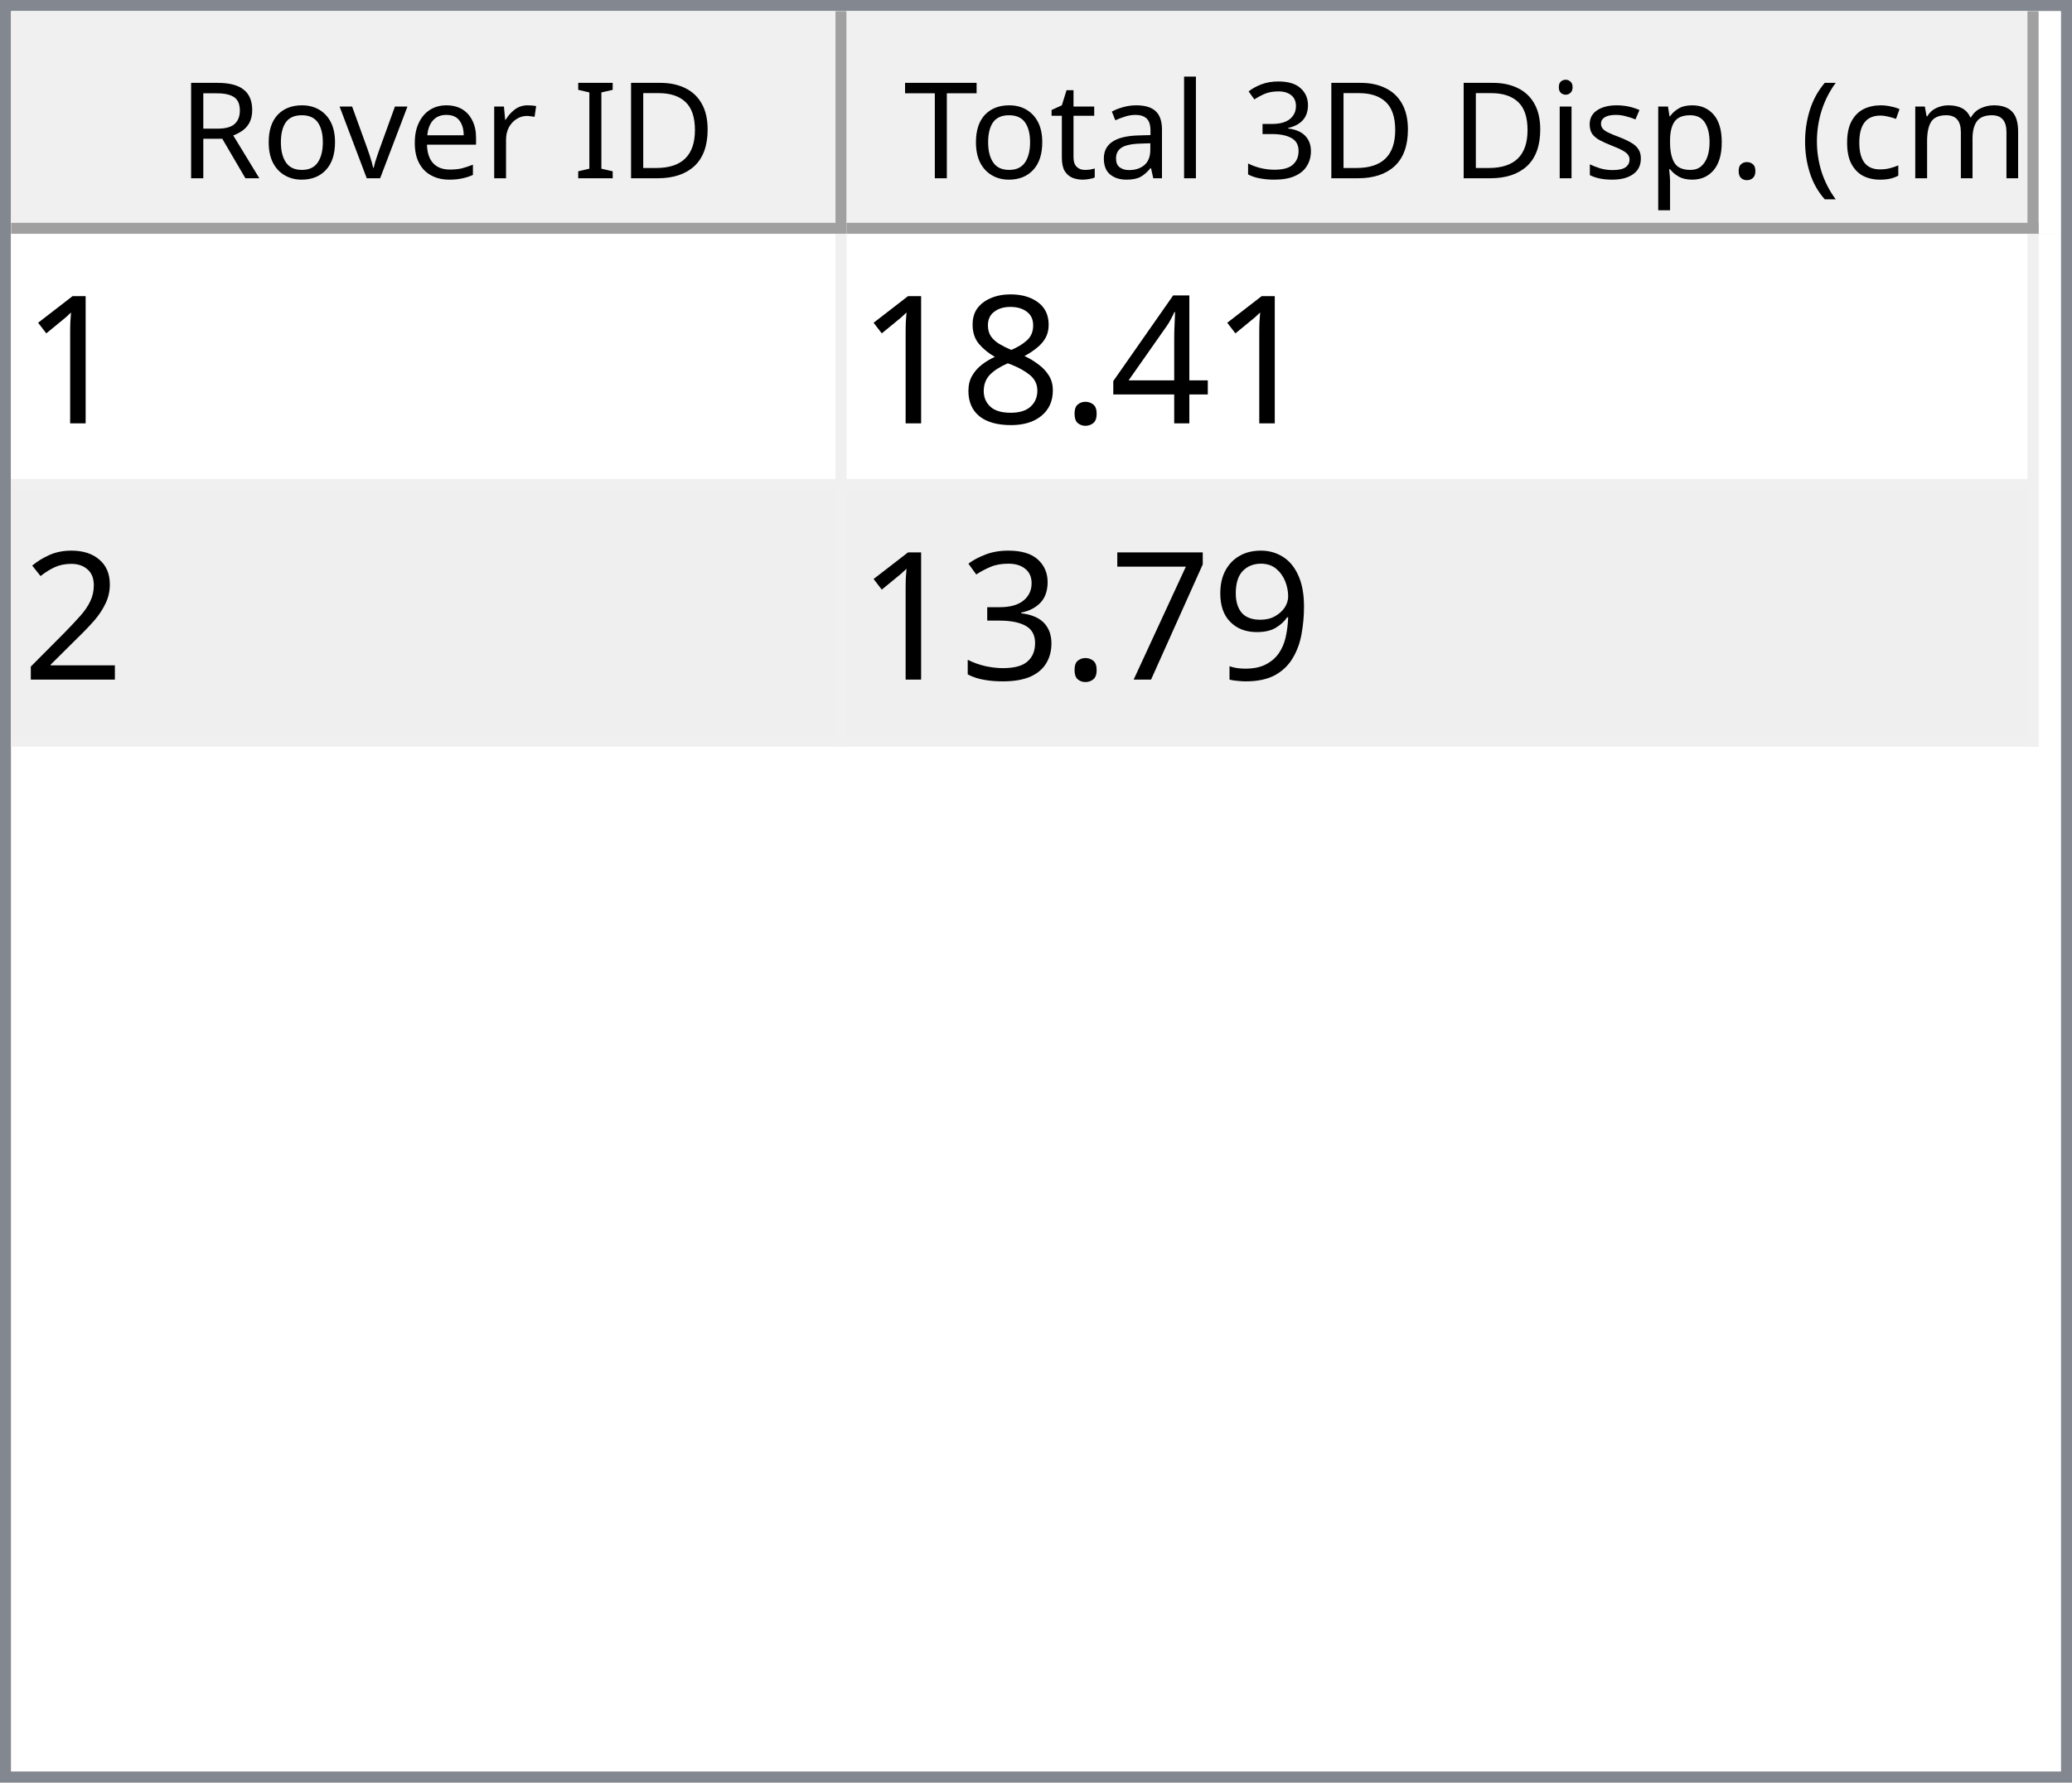
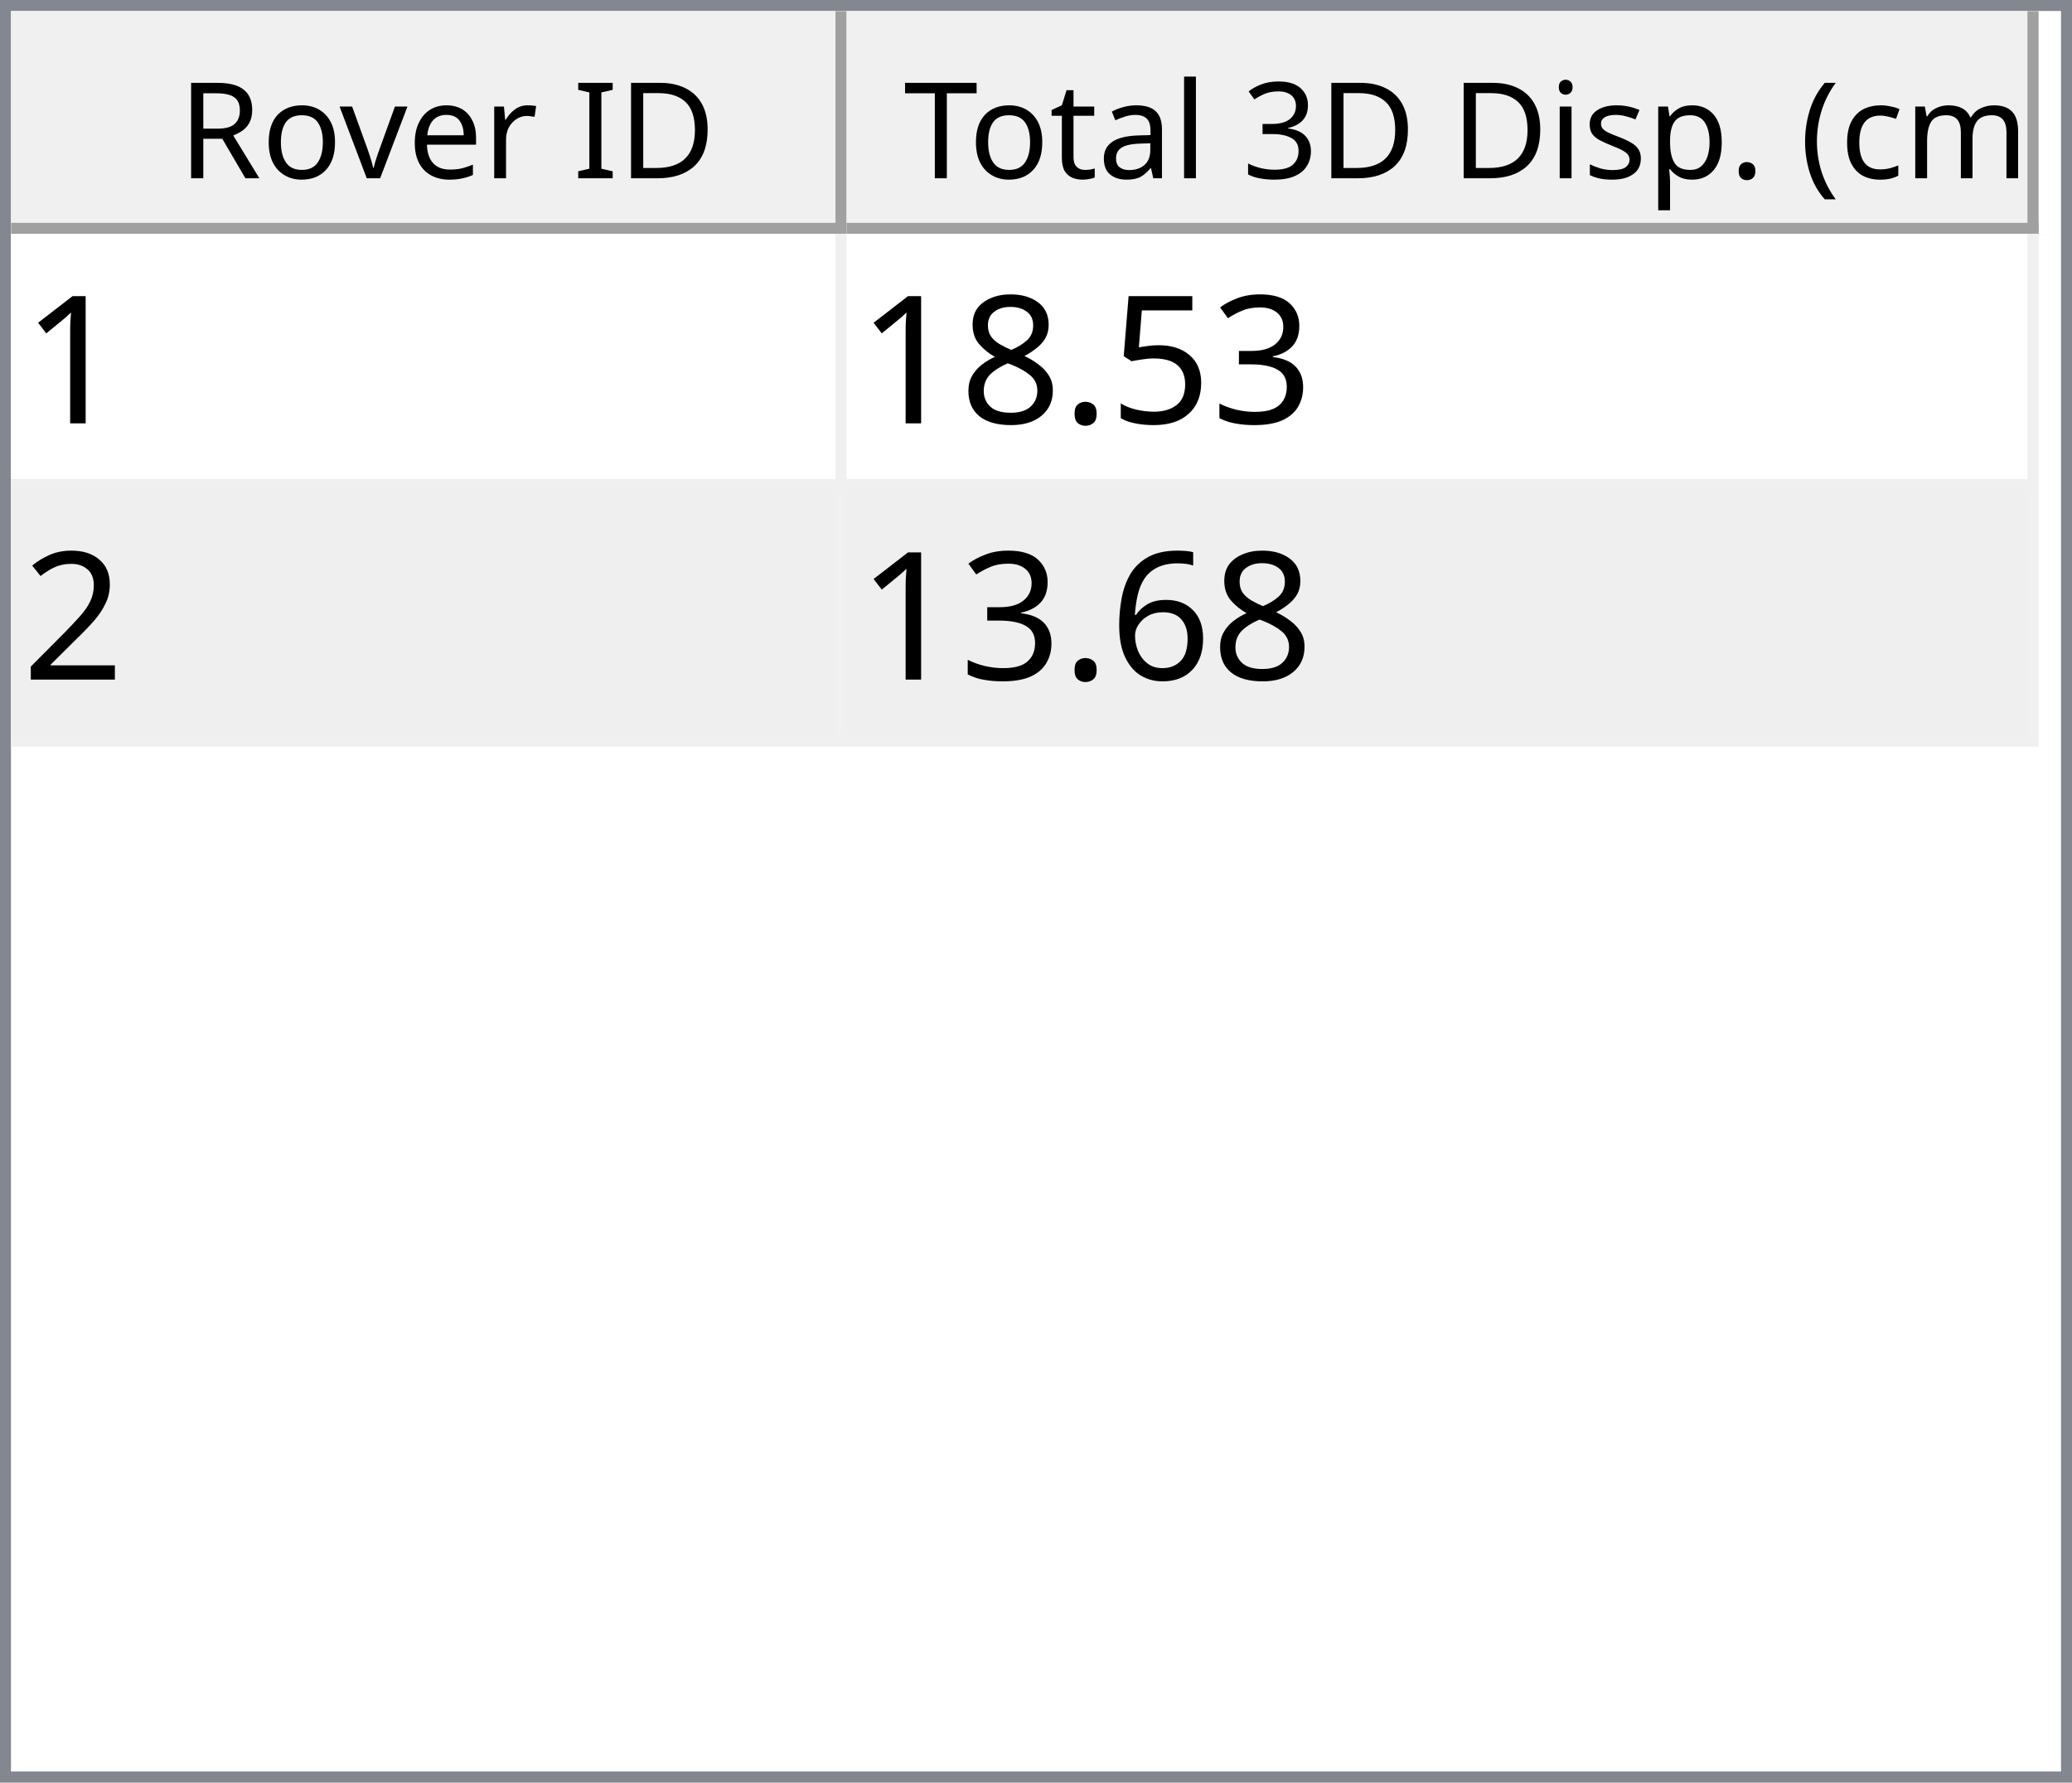
<svg xmlns="http://www.w3.org/2000/svg" style="fill-opacity:1; color-rendering:auto; color-interpolation:auto; text-rendering:auto; stroke:black; stroke-linecap:square; stroke-miterlimit:10; shape-rendering:auto; stroke-opacity:1; fill:black; stroke-dasharray:none; font-weight:normal; stroke-width:1; font-family:'Dialog'; font-style:normal; stroke-linejoin:miter; font-size:12px; stroke-dashoffset:0; image-rendering:auto;" width="186" height="160">
  <defs id="genericDefs" />
  <g>
    <defs id="defs1">
      <clipPath clipPathUnits="userSpaceOnUse" id="clipPath1">
        <path d="M0 0 L186 0 L186 160 L0 160 L0 0 Z" />
      </clipPath>
      <clipPath clipPathUnits="userSpaceOnUse" id="clipPath2">
        <path d="M0 0 L0 160 L186 160 L186 0 Z" />
      </clipPath>
      <clipPath clipPathUnits="userSpaceOnUse" id="clipPath3">
        <path d="M0 0 L0 20 L184 20 L184 0 Z" />
      </clipPath>
      <clipPath clipPathUnits="userSpaceOnUse" id="clipPath4">
        <path d="M0 0 L0 20 L75 20 L75 0 Z" />
      </clipPath>
      <clipPath clipPathUnits="userSpaceOnUse" id="clipPath5">
        <path d="M1 1 L1 19 L74 19 L74 1 Z" />
      </clipPath>
      <clipPath clipPathUnits="userSpaceOnUse" id="clipPath6">
        <path d="M0 0 L0 18 L73 18 L73 0 Z" />
      </clipPath>
      <clipPath clipPathUnits="userSpaceOnUse" id="clipPath7">
        <path d="M-0.5 -0.5 L-0.5 19.5 L74.5 19.5 L74.5 -0.5 Z" />
      </clipPath>
      <clipPath clipPathUnits="userSpaceOnUse" id="clipPath8">
        <path d="M0 0 L0 20 L107 20 L107 0 Z" />
      </clipPath>
      <clipPath clipPathUnits="userSpaceOnUse" id="clipPath9">
        <path d="M1 1 L1 19 L106 19 L106 1 Z" />
      </clipPath>
      <clipPath clipPathUnits="userSpaceOnUse" id="clipPath10">
        <path d="M0 0 L0 18 L105 18 L105 0 Z" />
      </clipPath>
      <clipPath clipPathUnits="userSpaceOnUse" id="clipPath11">
        <path d="M-0.5 -0.5 L-0.5 19.5 L106.5 19.5 L106.5 -0.5 Z" />
      </clipPath>
      <clipPath clipPathUnits="userSpaceOnUse" id="clipPath12">
        <path d="M0 0 L0 138 L184 138 L184 0 Z" />
      </clipPath>
      <clipPath clipPathUnits="userSpaceOnUse" id="clipPath13">
        <path d="M0 0 L0 46 L182 46 L182 0 Z" />
      </clipPath>
      <clipPath clipPathUnits="userSpaceOnUse" id="clipPath14">
        <path d="M-0.5 -0.5 L-0.5 45.5 L181.5 45.5 L181.5 -0.5 Z" />
      </clipPath>
      <clipPath clipPathUnits="userSpaceOnUse" id="clipPath15">
        <path d="M0 0 L0 22 L74 22 L74 0 Z" />
      </clipPath>
      <clipPath clipPathUnits="userSpaceOnUse" id="clipPath16">
        <path d="M0 0 L0 22 L106 22 L106 0 Z" />
      </clipPath>
      <font horiz-adv-x="64.551" id="font1">
        <font-face ascent="107.91" descent="25.098" units-per-em="100" style="font-style:normal; font-family:Segoe UI; font-weight:normal;" />
        <missing-glyph horiz-adv-x="64.551" d="M8.109 0 L8.109 68.266 L56.453 68.266 L56.453 0 L8.109 0 ZM15.328 7.234 L49.219 7.234 L49.219 61.031 L15.328 61.031 L15.328 7.234 Z" />
        <glyph unicode="D" horiz-adv-x="70.117" d="M9.188 0 L9.188 70.016 L28.516 70.016 Q65.531 70.016 65.531 35.891 Q65.531 19.672 55.25 9.836 Q44.969 0 27.734 0 L9.188 0 ZM17.391 62.594 L17.391 7.422 L27.828 7.422 Q41.609 7.422 49.273 14.797 Q56.938 22.172 56.938 35.688 Q56.938 62.594 28.328 62.594 L17.391 62.594 Z" />
        <glyph unicode="I" horiz-adv-x="26.611" d="M17.391 0 L9.188 0 L9.188 70.016 L17.391 70.016 L17.391 0 Z" />
        <glyph unicode=" " horiz-adv-x="27.393" d="" />
        <glyph unicode="r" horiz-adv-x="34.766" d="M34.188 41.891 Q32.078 43.5 28.125 43.5 Q23 43.5 19.555 38.672 Q16.109 33.844 16.109 25.484 L16.109 0 L8.109 0 L8.109 50 L16.109 50 L16.109 39.703 L16.312 39.703 Q18.016 44.969 21.531 47.922 Q25.047 50.875 29.391 50.875 Q32.516 50.875 34.188 50.203 L34.188 41.891 Z" />
        <glyph unicode="e" horiz-adv-x="52.295" d="M48.297 23 L12.984 23 Q13.188 14.656 17.484 10.109 Q21.781 5.562 29.297 5.562 Q37.75 5.562 44.828 11.141 L44.828 3.609 Q38.234 -1.172 27.391 -1.172 Q16.797 -1.172 10.742 5.641 Q4.688 12.453 4.688 24.812 Q4.688 36.469 11.305 43.82 Q17.922 51.172 27.734 51.172 Q37.547 51.172 42.922 44.828 Q48.297 38.484 48.297 27.203 L48.297 23 ZM40.094 29.781 Q40.047 36.719 36.75 40.578 Q33.453 44.438 27.594 44.438 Q21.922 44.438 17.969 40.383 Q14.016 36.328 13.094 29.781 L40.094 29.781 Z" />
        <glyph unicode="v" horiz-adv-x="47.9" d="M47.406 50 L27.484 0 L19.625 0 L0.688 50 L9.469 50 L22.172 13.672 Q23.578 9.672 23.922 6.688 L24.125 6.688 Q24.609 10.453 25.688 13.484 L38.969 50 L47.406 50 Z" />
        <glyph unicode="o" horiz-adv-x="58.594" d="M29 -1.172 Q17.922 -1.172 11.305 5.836 Q4.688 12.844 4.688 24.422 Q4.688 37.016 11.57 44.094 Q18.453 51.172 30.172 51.172 Q41.359 51.172 47.633 44.289 Q53.906 37.406 53.906 25.203 Q53.906 13.234 47.141 6.031 Q40.375 -1.172 29 -1.172 ZM29.594 44.438 Q21.875 44.438 17.383 39.188 Q12.891 33.938 12.891 24.703 Q12.891 15.828 17.43 10.695 Q21.969 5.562 29.594 5.562 Q37.359 5.562 41.531 10.594 Q45.703 15.625 45.703 24.906 Q45.703 34.281 41.531 39.359 Q37.359 44.438 29.594 44.438 Z" />
        <glyph unicode="R" horiz-adv-x="59.814" d="M59.375 0 L49.609 0 L37.891 19.625 Q36.281 22.359 34.766 24.289 Q33.25 26.219 31.664 27.438 Q30.078 28.656 28.25 29.219 Q26.422 29.781 24.125 29.781 L17.391 29.781 L17.391 0 L9.188 0 L9.188 70.016 L30.078 70.016 Q34.672 70.016 38.555 68.867 Q42.438 67.719 45.289 65.375 Q48.141 63.031 49.758 59.547 Q51.375 56.062 51.375 51.375 Q51.375 47.703 50.273 44.656 Q49.172 41.609 47.148 39.211 Q45.125 36.812 42.266 35.133 Q39.406 33.453 35.844 32.516 L35.844 32.328 Q37.594 31.547 38.891 30.547 Q40.188 29.547 41.359 28.18 Q42.531 26.812 43.68 25.078 Q44.828 23.344 46.234 21.047 L59.375 0 ZM17.391 62.594 L17.391 37.203 L28.516 37.203 Q31.594 37.203 34.203 38.133 Q36.812 39.062 38.719 40.797 Q40.625 42.531 41.703 45.047 Q42.781 47.562 42.781 50.688 Q42.781 56.297 39.141 59.445 Q35.5 62.594 28.609 62.594 L17.391 62.594 Z" />
        <glyph unicode=")" horiz-adv-x="30.176" d="M8.297 -15.922 L1.172 -15.922 Q16.406 2.344 16.406 26.812 Q16.406 51.469 1.078 70.016 L8.297 70.016 Q23.531 52.156 23.531 26.703 Q23.531 1.375 8.297 -15.922 Z" />
        <glyph unicode="m" horiz-adv-x="86.133" d="M79.109 0 L71.094 0 L71.094 28.719 Q71.094 37.016 68.531 40.727 Q65.969 44.438 59.906 44.438 Q54.781 44.438 51.195 39.75 Q47.609 35.062 47.609 28.516 L47.609 0 L39.594 0 L39.594 29.688 Q39.594 44.438 28.219 44.438 Q22.953 44.438 19.531 40.016 Q16.109 35.594 16.109 28.516 L16.109 0 L8.109 0 L8.109 50 L16.109 50 L16.109 42.094 L16.312 42.094 Q21.625 51.172 31.844 51.172 Q36.969 51.172 40.773 48.312 Q44.578 45.453 46 40.828 Q51.562 51.172 62.594 51.172 Q79.109 51.172 79.109 30.812 L79.109 0 Z" />
        <glyph unicode="c" horiz-adv-x="46.191" d="M42.188 2.297 Q36.422 -1.172 28.516 -1.172 Q17.828 -1.172 11.258 5.789 Q4.688 12.75 4.688 23.828 Q4.688 36.188 11.766 43.68 Q18.844 51.172 30.672 51.172 Q37.25 51.172 42.281 48.734 L42.281 40.531 Q36.719 44.438 30.375 44.438 Q22.703 44.438 17.797 38.945 Q12.891 33.453 12.891 24.516 Q12.891 15.719 17.508 10.641 Q22.125 5.562 29.891 5.562 Q36.422 5.562 42.188 9.906 L42.188 2.297 Z" />
        <glyph unicode="(" horiz-adv-x="30.176" d="M29.109 -15.922 L21.969 -15.922 Q6.844 1.375 6.844 26.703 Q6.844 52.156 21.969 70.016 L29.203 70.016 Q13.875 51.469 13.875 26.812 Q13.875 2.344 29.109 -15.922 Z" />
        <glyph unicode="." horiz-adv-x="21.68" d="M10.891 -1.078 Q8.641 -1.078 7.055 0.539 Q5.469 2.156 5.469 4.391 Q5.469 6.641 7.055 8.273 Q8.641 9.906 10.891 9.906 Q13.188 9.906 14.797 8.273 Q16.406 6.641 16.406 4.391 Q16.406 2.156 14.797 0.539 Q13.188 -1.078 10.891 -1.078 Z" />
        <glyph unicode="p" horiz-adv-x="58.789" d="M16.312 7.234 L16.109 7.234 L16.109 -23 L8.109 -23 L8.109 50 L16.109 50 L16.109 41.219 L16.312 41.219 Q22.219 51.172 33.594 51.172 Q43.266 51.172 48.688 44.461 Q54.109 37.75 54.109 26.469 Q54.109 13.922 48 6.375 Q41.891 -1.172 31.297 -1.172 Q21.578 -1.172 16.312 7.234 ZM16.109 27.391 L16.109 20.406 Q16.109 14.203 20.141 9.883 Q24.172 5.562 30.375 5.562 Q37.641 5.562 41.773 11.133 Q45.906 16.703 45.906 26.609 Q45.906 34.969 42.047 39.703 Q38.188 44.438 31.594 44.438 Q24.609 44.438 20.359 39.578 Q16.109 34.719 16.109 27.391 Z" />
        <glyph unicode="s" horiz-adv-x="42.432" d="M5.078 1.812 L5.078 10.406 Q11.625 5.562 19.484 5.562 Q30.031 5.562 30.031 12.594 Q30.031 14.594 29.125 15.992 Q28.219 17.391 26.68 18.461 Q25.141 19.531 23.07 20.383 Q21 21.234 18.609 22.172 Q15.281 23.484 12.766 24.828 Q10.25 26.172 8.57 27.859 Q6.891 29.547 6.031 31.695 Q5.172 33.844 5.172 36.719 Q5.172 40.234 6.789 42.945 Q8.406 45.656 11.086 47.484 Q13.766 49.312 17.211 50.242 Q20.656 51.172 24.312 51.172 Q30.812 51.172 35.938 48.922 L35.938 40.828 Q30.422 44.438 23.25 44.438 Q21 44.438 19.195 43.922 Q17.391 43.406 16.094 42.477 Q14.797 41.547 14.086 40.258 Q13.375 38.969 13.375 37.406 Q13.375 35.453 14.086 34.133 Q14.797 32.812 16.164 31.789 Q17.531 30.766 19.484 29.938 Q21.438 29.109 23.922 28.125 Q27.25 26.859 29.883 25.516 Q32.516 24.172 34.375 22.484 Q36.234 20.797 37.234 18.602 Q38.234 16.406 38.234 13.375 Q38.234 9.672 36.602 6.938 Q34.969 4.203 32.234 2.398 Q29.5 0.594 25.93 -0.289 Q22.359 -1.172 18.453 -1.172 Q10.75 -1.172 5.078 1.812 Z" />
        <glyph unicode="i" horiz-adv-x="24.219" d="M12.203 62.703 Q10.062 62.703 8.547 64.164 Q7.031 65.625 7.031 67.875 Q7.031 70.125 8.547 71.609 Q10.062 73.094 12.203 73.094 Q14.406 73.094 15.945 71.609 Q17.484 70.125 17.484 67.875 Q17.484 65.719 15.945 64.211 Q14.406 62.703 12.203 62.703 ZM16.109 0 L8.109 0 L8.109 50 L16.109 50 L16.109 0 Z" />
        <glyph unicode="3" horiz-adv-x="53.906" d="M46.531 19.828 Q46.531 15.094 44.75 11.211 Q42.969 7.328 39.719 4.57 Q36.469 1.812 31.93 0.297 Q27.391 -1.219 21.922 -1.219 Q11.922 -1.219 6 2.594 L6 11.188 Q13.094 5.609 22.219 5.609 Q25.875 5.609 28.828 6.539 Q31.781 7.469 33.906 9.227 Q36.031 10.984 37.18 13.477 Q38.328 15.969 38.328 19.094 Q38.328 32.812 18.797 32.812 L12.984 32.812 L12.984 39.594 L18.5 39.594 Q35.797 39.594 35.797 52.484 Q35.797 64.406 22.609 64.406 Q15.188 64.406 8.688 59.422 L8.688 67.188 Q15.375 71.188 24.609 71.188 Q29 71.188 32.57 69.969 Q36.141 68.75 38.68 66.555 Q41.219 64.359 42.609 61.281 Q44 58.203 44 54.5 Q44 40.672 30.031 36.719 L30.031 36.531 Q33.594 36.141 36.625 34.797 Q39.656 33.453 41.852 31.305 Q44.047 29.156 45.289 26.25 Q46.531 23.344 46.531 19.828 Z" />
        <glyph unicode="l" horiz-adv-x="24.219" d="M16.109 0 L8.109 0 L8.109 74.031 L16.109 74.031 L16.109 0 Z" />
        <glyph unicode="a" horiz-adv-x="50.879" d="M43.891 0 L35.891 0 L35.891 7.812 L35.688 7.812 Q30.469 -1.172 20.312 -1.172 Q12.844 -1.172 8.617 2.781 Q4.391 6.734 4.391 13.281 Q4.391 27.297 20.906 29.594 L35.891 31.688 Q35.891 44.438 25.594 44.438 Q16.547 44.438 9.281 38.281 L9.281 46.484 Q16.656 51.172 26.266 51.172 Q43.891 51.172 43.891 32.516 L43.891 0 ZM35.891 25.297 L23.828 23.641 Q18.266 22.859 15.43 20.875 Q12.594 18.891 12.594 13.875 Q12.594 10.203 15.211 7.883 Q17.828 5.562 22.172 5.562 Q28.125 5.562 32.008 9.742 Q35.891 13.922 35.891 20.312 L35.891 25.297 Z" />
        <glyph unicode="t" horiz-adv-x="33.887" d="M31.297 0.484 Q28.469 -1.078 23.828 -1.078 Q10.688 -1.078 10.688 13.578 L10.688 43.172 L2.094 43.172 L2.094 50 L10.688 50 L10.688 62.203 L18.703 64.797 L18.703 50 L31.297 50 L31.297 43.172 L18.703 43.172 L18.703 14.984 Q18.703 9.969 20.414 7.82 Q22.125 5.672 26.078 5.672 Q29.109 5.672 31.297 7.328 L31.297 0.484 Z" />
        <glyph unicode="T" horiz-adv-x="52.393" d="M50.594 62.594 L30.375 62.594 L30.375 0 L22.172 0 L22.172 62.594 L2 62.594 L2 70.016 L50.594 70.016 L50.594 62.594 Z" />
      </font>
      <font horiz-adv-x="75.0" id="font2">
        <font-face ascent="100.537" descent="21.973" units-per-em="100" style="font-style:normal; font-family:sans-serif; font-weight:normal;" />
        <missing-glyph horiz-adv-x="75.0" d="M12.5 0 L12.5 62.5 L62.5 62.5 L62.5 0 L12.5 0 ZM14.062 1.562 L60.938 1.562 L60.938 60.938 L14.062 60.938 L14.062 1.562 Z" />
        <glyph unicode="1" horiz-adv-x="55.615" d="M37.25 0 L28.469 0 L28.469 56 Q25.297 52.984 20.141 49.953 Q14.984 46.922 10.891 45.406 L10.891 53.906 Q18.266 57.375 23.781 62.305 Q29.297 67.234 31.594 71.875 L37.25 71.875 L37.25 0 Z" />
-         <glyph unicode="4" horiz-adv-x="55.615" d="M32.328 0 L32.328 17.141 L1.266 17.141 L1.266 25.203 L33.938 71.578 L41.109 71.578 L41.109 25.203 L50.781 25.203 L50.781 17.141 L41.109 17.141 L41.109 0 L32.328 0 ZM32.328 25.203 L32.328 57.469 L9.906 25.203 L32.328 25.203 Z" />
+         <glyph unicode="3" horiz-adv-x="55.615" d="M4.203 18.891 L12.984 20.062 Q14.5 12.594 18.141 9.297 Q21.781 6 27 6 Q33.203 6 37.477 10.297 Q41.75 14.594 41.75 20.953 Q41.75 27 37.797 30.93 Q33.844 34.859 27.734 34.859 Q25.25 34.859 21.531 33.891 L22.516 41.609 Q23.391 41.5 23.922 41.5 Q29.547 41.5 34.039 44.43 Q38.531 47.359 38.531 53.469 Q38.531 58.297 35.258 61.477 Q31.984 64.656 26.812 64.656 Q21.688 64.656 18.266 61.43 Q14.844 58.203 13.875 51.766 L5.078 53.328 Q6.688 62.156 12.398 67.016 Q18.109 71.875 26.609 71.875 Q32.469 71.875 37.398 69.359 Q42.328 66.844 44.945 62.5 Q47.562 58.156 47.562 53.266 Q47.562 48.641 45.07 44.828 Q42.578 41.016 37.703 38.766 Q44.047 37.312 47.562 32.695 Q51.078 28.078 51.078 21.141 Q51.078 11.766 44.242 5.25 Q37.406 -1.266 26.953 -1.266 Q17.531 -1.266 11.305 4.352 Q5.078 9.969 4.203 18.891 Z" />
+         <glyph unicode="5" horiz-adv-x="55.615" d="M4.156 18.75 L13.375 19.531 Q14.406 12.797 18.141 9.398 Q21.875 6 27.156 6 Q33.5 6 37.891 10.789 Q42.281 15.578 42.281 23.484 Q42.281 31 38.062 35.352 Q33.844 39.703 27 39.703 Q22.75 39.703 19.336 37.773 Q15.922 35.844 13.969 32.766 L5.719 33.844 L12.641 70.609 L48.25 70.609 L48.25 62.203 L19.672 62.203 L15.828 42.969 Q22.266 47.469 29.344 47.469 Q38.719 47.469 45.164 40.969 Q51.609 34.469 51.609 24.266 Q51.609 14.547 45.953 7.469 Q39.062 -1.219 27.156 -1.219 Q17.391 -1.219 11.211 4.25 Q5.031 9.719 4.156 18.75 Z" />
        <glyph unicode="." horiz-adv-x="27.783" d="M9.078 0 L9.078 10.016 L19.094 10.016 L19.094 0 L9.078 0 Z" />
        <glyph unicode="8" horiz-adv-x="55.615" d="M17.672 38.812 Q12.203 40.828 9.57 44.539 Q6.938 48.25 6.938 53.422 Q6.938 61.234 12.555 66.555 Q18.172 71.875 27.484 71.875 Q36.859 71.875 42.578 66.43 Q48.297 60.984 48.297 53.172 Q48.297 48.188 45.68 44.508 Q43.062 40.828 37.75 38.812 Q44.344 36.672 47.781 31.883 Q51.219 27.094 51.219 20.453 Q51.219 11.281 44.727 5.031 Q38.234 -1.219 27.641 -1.219 Q17.047 -1.219 10.547 5.055 Q4.047 11.328 4.047 20.703 Q4.047 27.688 7.594 32.398 Q11.141 37.109 17.672 38.812 ZM15.922 53.719 Q15.922 48.641 19.195 45.414 Q22.469 42.188 27.688 42.188 Q32.766 42.188 36.016 45.383 Q39.266 48.578 39.266 53.219 Q39.266 58.062 35.914 61.359 Q32.562 64.656 27.594 64.656 Q22.562 64.656 19.242 61.43 Q15.922 58.203 15.922 53.719 ZM13.094 20.656 Q13.094 16.891 14.875 13.375 Q16.656 9.859 20.172 7.93 Q23.688 6 27.734 6 Q34.031 6 38.133 10.055 Q42.234 14.109 42.234 20.359 Q42.234 26.703 38.016 30.859 Q33.797 35.016 27.438 35.016 Q21.234 35.016 17.164 30.914 Q13.094 26.812 13.094 20.656 Z" />
        <glyph unicode="2" horiz-adv-x="55.615" d="M50.344 8.453 L50.344 0 L3.031 0 Q2.938 3.172 4.047 6.109 Q5.859 10.938 9.836 15.625 Q13.812 20.312 21.344 26.469 Q33.016 36.031 37.117 41.625 Q41.219 47.219 41.219 52.203 Q41.219 57.422 37.477 61.008 Q33.734 64.594 27.734 64.594 Q21.391 64.594 17.578 60.789 Q13.766 56.984 13.719 50.25 L4.688 51.172 Q5.609 61.281 11.664 66.578 Q17.719 71.875 27.938 71.875 Q38.234 71.875 44.242 66.164 Q50.25 60.453 50.25 52 Q50.25 47.703 48.492 43.555 Q46.734 39.406 42.656 34.812 Q38.578 30.219 29.109 22.219 Q21.188 15.578 18.945 13.211 Q16.703 10.844 15.234 8.453 L50.344 8.453 Z" />
-         <glyph unicode="9" horiz-adv-x="55.615" d="M5.469 16.547 L13.922 17.328 Q14.984 11.375 18.016 8.688 Q21.047 6 25.781 6 Q29.828 6 32.883 7.859 Q35.938 9.719 37.891 12.82 Q39.844 15.922 41.164 21.195 Q42.484 26.469 42.484 31.938 Q42.484 32.516 42.438 33.688 Q39.797 29.5 35.234 26.883 Q30.672 24.266 25.344 24.266 Q16.453 24.266 10.305 30.711 Q4.156 37.156 4.156 47.703 Q4.156 58.594 10.578 65.234 Q17 71.875 26.656 71.875 Q33.641 71.875 39.43 68.117 Q45.219 64.359 48.219 57.398 Q51.219 50.438 51.219 37.25 Q51.219 23.531 48.242 15.406 Q45.266 7.281 39.383 3.031 Q33.5 -1.219 25.594 -1.219 Q17.188 -1.219 11.867 3.445 Q6.547 8.109 5.469 16.547 ZM41.453 48.141 Q41.453 55.719 37.43 60.156 Q33.406 64.594 27.734 64.594 Q21.875 64.594 17.531 59.812 Q13.188 55.031 13.188 47.406 Q13.188 40.578 17.312 36.305 Q21.438 32.031 27.484 32.031 Q33.594 32.031 37.523 36.305 Q41.453 40.578 41.453 48.141 Z" />
-         <glyph unicode="7" horiz-adv-x="55.615" d="M4.734 62.203 L4.734 70.656 L51.078 70.656 L51.078 63.812 Q44.234 56.547 37.523 44.484 Q30.812 32.422 27.156 19.672 Q24.516 10.688 23.781 0 L14.75 0 Q14.891 8.453 18.062 20.414 Q21.234 32.375 27.172 43.484 Q33.109 54.594 39.797 62.203 L4.734 62.203 Z" />
-         <glyph unicode="3" horiz-adv-x="55.615" d="M4.203 18.891 L12.984 20.062 Q14.5 12.594 18.141 9.297 Q21.781 6 27 6 Q33.203 6 37.477 10.297 Q41.75 14.594 41.75 20.953 Q41.75 27 37.797 30.93 Q33.844 34.859 27.734 34.859 Q25.25 34.859 21.531 33.891 L22.516 41.609 Q23.391 41.5 23.922 41.5 Q29.547 41.5 34.039 44.43 Q38.531 47.359 38.531 53.469 Q38.531 58.297 35.258 61.477 Q31.984 64.656 26.812 64.656 Q21.688 64.656 18.266 61.43 Q14.844 58.203 13.875 51.766 L5.078 53.328 Q6.688 62.156 12.398 67.016 Q18.109 71.875 26.609 71.875 Q32.469 71.875 37.398 69.359 Q42.328 66.844 44.945 62.5 Q47.562 58.156 47.562 53.266 Q47.562 48.641 45.07 44.828 Q42.578 41.016 37.703 38.766 Q44.047 37.312 47.562 32.695 Q51.078 28.078 51.078 21.141 Q51.078 11.766 44.242 5.25 Q37.406 -1.266 26.953 -1.266 Q17.531 -1.266 11.305 4.352 Q5.078 9.969 4.203 18.891 Z" />
+         <glyph unicode="6" horiz-adv-x="55.615" d="M49.75 54.047 L41.016 53.375 Q39.844 58.547 37.703 60.891 Q34.125 64.656 28.906 64.656 Q24.703 64.656 21.531 62.312 Q17.391 59.281 14.992 53.469 Q12.594 47.656 12.5 36.922 Q15.672 41.75 20.266 44.094 Q24.859 46.438 29.891 46.438 Q38.672 46.438 44.852 39.969 Q51.031 33.5 51.031 23.25 Q51.031 16.5 48.125 10.719 Q45.219 4.938 40.141 1.859 Q35.062 -1.219 28.609 -1.219 Q17.625 -1.219 10.695 6.859 Q3.766 14.938 3.766 33.5 Q3.766 54.25 11.422 63.672 Q18.109 71.875 29.438 71.875 Q37.891 71.875 43.289 67.141 Q48.688 62.406 49.75 54.047 ZM13.875 23.188 Q13.875 18.656 15.797 14.508 Q17.719 10.359 21.188 8.18 Q24.656 6 28.469 6 Q34.031 6 38.039 10.492 Q42.047 14.984 42.047 22.703 Q42.047 30.125 38.086 34.398 Q34.125 38.672 28.125 38.672 Q22.172 38.672 18.023 34.398 Q13.875 30.125 13.875 23.188 Z" />
      </font>
    </defs>
    <g style="fill:white; stroke:white;">
      <rect x="0" y="0" width="186" style="clip-path:url(#clipPath1); stroke:none;" height="160" />
    </g>
    <g style="fill:white; text-rendering:optimizeSpeed; color-rendering:optimizeSpeed; image-rendering:optimizeSpeed; shape-rendering:crispEdges; stroke:white; color-interpolation:sRGB;">
      <rect x="0" width="186" height="160" y="0" style="stroke:none;" />
      <path style="stroke:none;" d="M0 160 L186 160 L186 0 L0 0 Z" />
    </g>
    <g style="fill:rgb(240,240,240); font-family:'Segoe UI'; stroke:rgb(240,240,240);">
      <rect x="0" y="0" width="186" style="clip-path:url(#clipPath2); stroke:none;" height="160" />
    </g>
    <g style="fill:rgb(130,135,144); font-family:'Segoe UI'; stroke:rgb(130,135,144);">
      <path d="M0 0 L186 0 L186 160 L0 160 L0 0 ZM1 1 L185 1 L185 159 L1 159 L1 1 Z" style="fill-rule:evenodd; clip-path:url(#clipPath2); stroke:none;" />
    </g>
    <g style="fill:white; font-family:'Segoe UI'; stroke:white;" transform="translate(1,1)">
      <rect x="0" y="0" width="184" style="clip-path:url(#clipPath3); stroke:none;" height="20" />
    </g>
    <g style="fill:rgb(240,240,240); font-family:'Segoe UI'; stroke:rgb(240,240,240);" transform="translate(1,1)">
      <rect x="0" y="0" width="75" style="clip-path:url(#clipPath4); stroke:none;" height="20" />
    </g>
    <g style="font-family:'Segoe UI';" transform="translate(2,2)">
      <text x="14" xml:space="preserve" y="14" style="clip-path:url(#clipPath6); stroke:none;">Rover ID</text>
    </g>
    <g style="fill:rgb(160,160,160); font-family:'Segoe UI'; stroke:rgb(160,160,160); stroke-linejoin:bevel;" transform="translate(1.5,1.5)">
      <line x1="74" x2="74" y1="0" style="fill:none; clip-path:url(#clipPath7);" y2="19" />
    </g>
    <g style="fill:rgb(160,160,160); font-family:'Segoe UI'; stroke:rgb(160,160,160); stroke-linejoin:bevel;" transform="matrix(1,0,0,1,1,1) translate(0.5,0.5)">
      <line x1="0" x2="74" y1="19" style="fill:none; clip-path:url(#clipPath7);" y2="19" />
    </g>
    <g style="fill:rgb(240,240,240); font-family:'Segoe UI'; stroke:rgb(240,240,240);" transform="translate(76,1)">
      <rect x="0" y="0" width="107" style="clip-path:url(#clipPath8); stroke:none;" height="20" />
    </g>
    <g style="font-family:'Segoe UI';" transform="translate(77,2)">
      <text x="1" xml:space="preserve" y="14" style="clip-path:url(#clipPath10); stroke:none;"> Total 3D Disp. (cm)</text>
    </g>
    <g style="fill:rgb(160,160,160); font-family:'Segoe UI'; stroke:rgb(160,160,160); stroke-linejoin:bevel;" transform="translate(76.5,1.5)">
      <line x1="106" x2="106" y1="0" style="fill:none; clip-path:url(#clipPath11);" y2="19" />
    </g>
    <g style="fill:rgb(160,160,160); font-family:'Segoe UI'; stroke:rgb(160,160,160); stroke-linejoin:bevel;" transform="matrix(1,0,0,1,76,1) translate(0.5,0.5)">
      <line x1="0" x2="106" y1="19" style="fill:none; clip-path:url(#clipPath11);" y2="19" />
    </g>
    <g style="fill:white; font-family:'Segoe UI'; stroke:white;" transform="translate(1,21)">
      <rect x="0" y="0" width="184" style="clip-path:url(#clipPath12); stroke:none;" height="138" />
    </g>
    <g style="fill:rgb(240,240,240); font-size:16px; font-family:sans-serif; stroke:rgb(240,240,240);" transform="translate(1,21)">
      <rect x="0" y="0" width="182" style="clip-path:url(#clipPath13); stroke:none;" height="46" />
      <line transform="translate(0.5,0.5)" x1="0" x2="181" y1="22" style="clip-path:url(#clipPath14); fill:none; stroke-linejoin:bevel;" y2="22" />
    </g>
    <g transform="matrix(1,0,0,1,1,21) translate(0.5,0.5)" style="fill:rgb(240,240,240); font-size:16px; font-family:sans-serif; stroke:rgb(240,240,240); stroke-linejoin:bevel;">
      <line x1="0" x2="181" y1="45" style="fill:none; clip-path:url(#clipPath14);" y2="45" />
    </g>
    <g transform="matrix(1,0,0,1,1,21) translate(0.5,0.5)" style="fill:rgb(240,240,240); font-size:16px; font-family:sans-serif; stroke:rgb(240,240,240); stroke-linejoin:bevel;">
      <line x1="74" x2="74" y1="0" style="fill:none; clip-path:url(#clipPath14);" y2="45" />
    </g>
    <g transform="matrix(1,0,0,1,1,21) translate(0.5,0.5)" style="fill:rgb(240,240,240); font-size:16px; font-family:sans-serif; stroke:rgb(240,240,240); stroke-linejoin:bevel;">
      <line x1="181" x2="181" y1="0" style="fill:none; clip-path:url(#clipPath14);" y2="45" />
    </g>
    <g style="fill:white; font-size:16px; font-family:sans-serif; stroke:white;" transform="matrix(1,0,0,1,1,21)">
      <rect x="0" y="0" width="74" style="clip-path:url(#clipPath15); stroke:none;" height="22" />
      <text x="1" y="17" style="fill:black; clip-path:url(#clipPath15); stroke:none;" xml:space="preserve">1</text>
    </g>
    <g style="fill:white; font-size:16px; font-family:sans-serif; stroke:white;" transform="matrix(1,0,0,1,1,21) translate(75,0)">
      <rect x="0" y="0" width="106" style="clip-path:url(#clipPath16); stroke:none;" height="22" />
-       <text x="1" y="17" style="fill:black; clip-path:url(#clipPath16); stroke:none;" xml:space="preserve">18.41</text>
+       <text x="1" y="17" style="fill:black; clip-path:url(#clipPath16); stroke:none;" xml:space="preserve">18.53</text>
    </g>
    <g style="fill:rgb(239,239,239); font-size:16px; font-family:sans-serif; stroke:rgb(239,239,239);" transform="matrix(1,0,0,1,1,21) translate(0,23)">
      <rect x="0" y="0" width="74" style="clip-path:url(#clipPath15); stroke:none;" height="22" />
      <text x="1" y="17" style="fill:black; clip-path:url(#clipPath15); stroke:none;" xml:space="preserve">2</text>
    </g>
    <g style="fill:rgb(239,239,239); font-size:16px; font-family:sans-serif; stroke:rgb(239,239,239);" transform="matrix(1,0,0,1,1,21) translate(75,23)">
      <rect x="0" y="0" width="106" style="clip-path:url(#clipPath16); stroke:none;" height="22" />
-       <text x="1" y="17" style="fill:black; clip-path:url(#clipPath16); stroke:none;" xml:space="preserve">13.79</text>
+       <text x="1" y="17" style="fill:black; clip-path:url(#clipPath16); stroke:none;" xml:space="preserve">13.68</text>
    </g>
  </g>
</svg>
